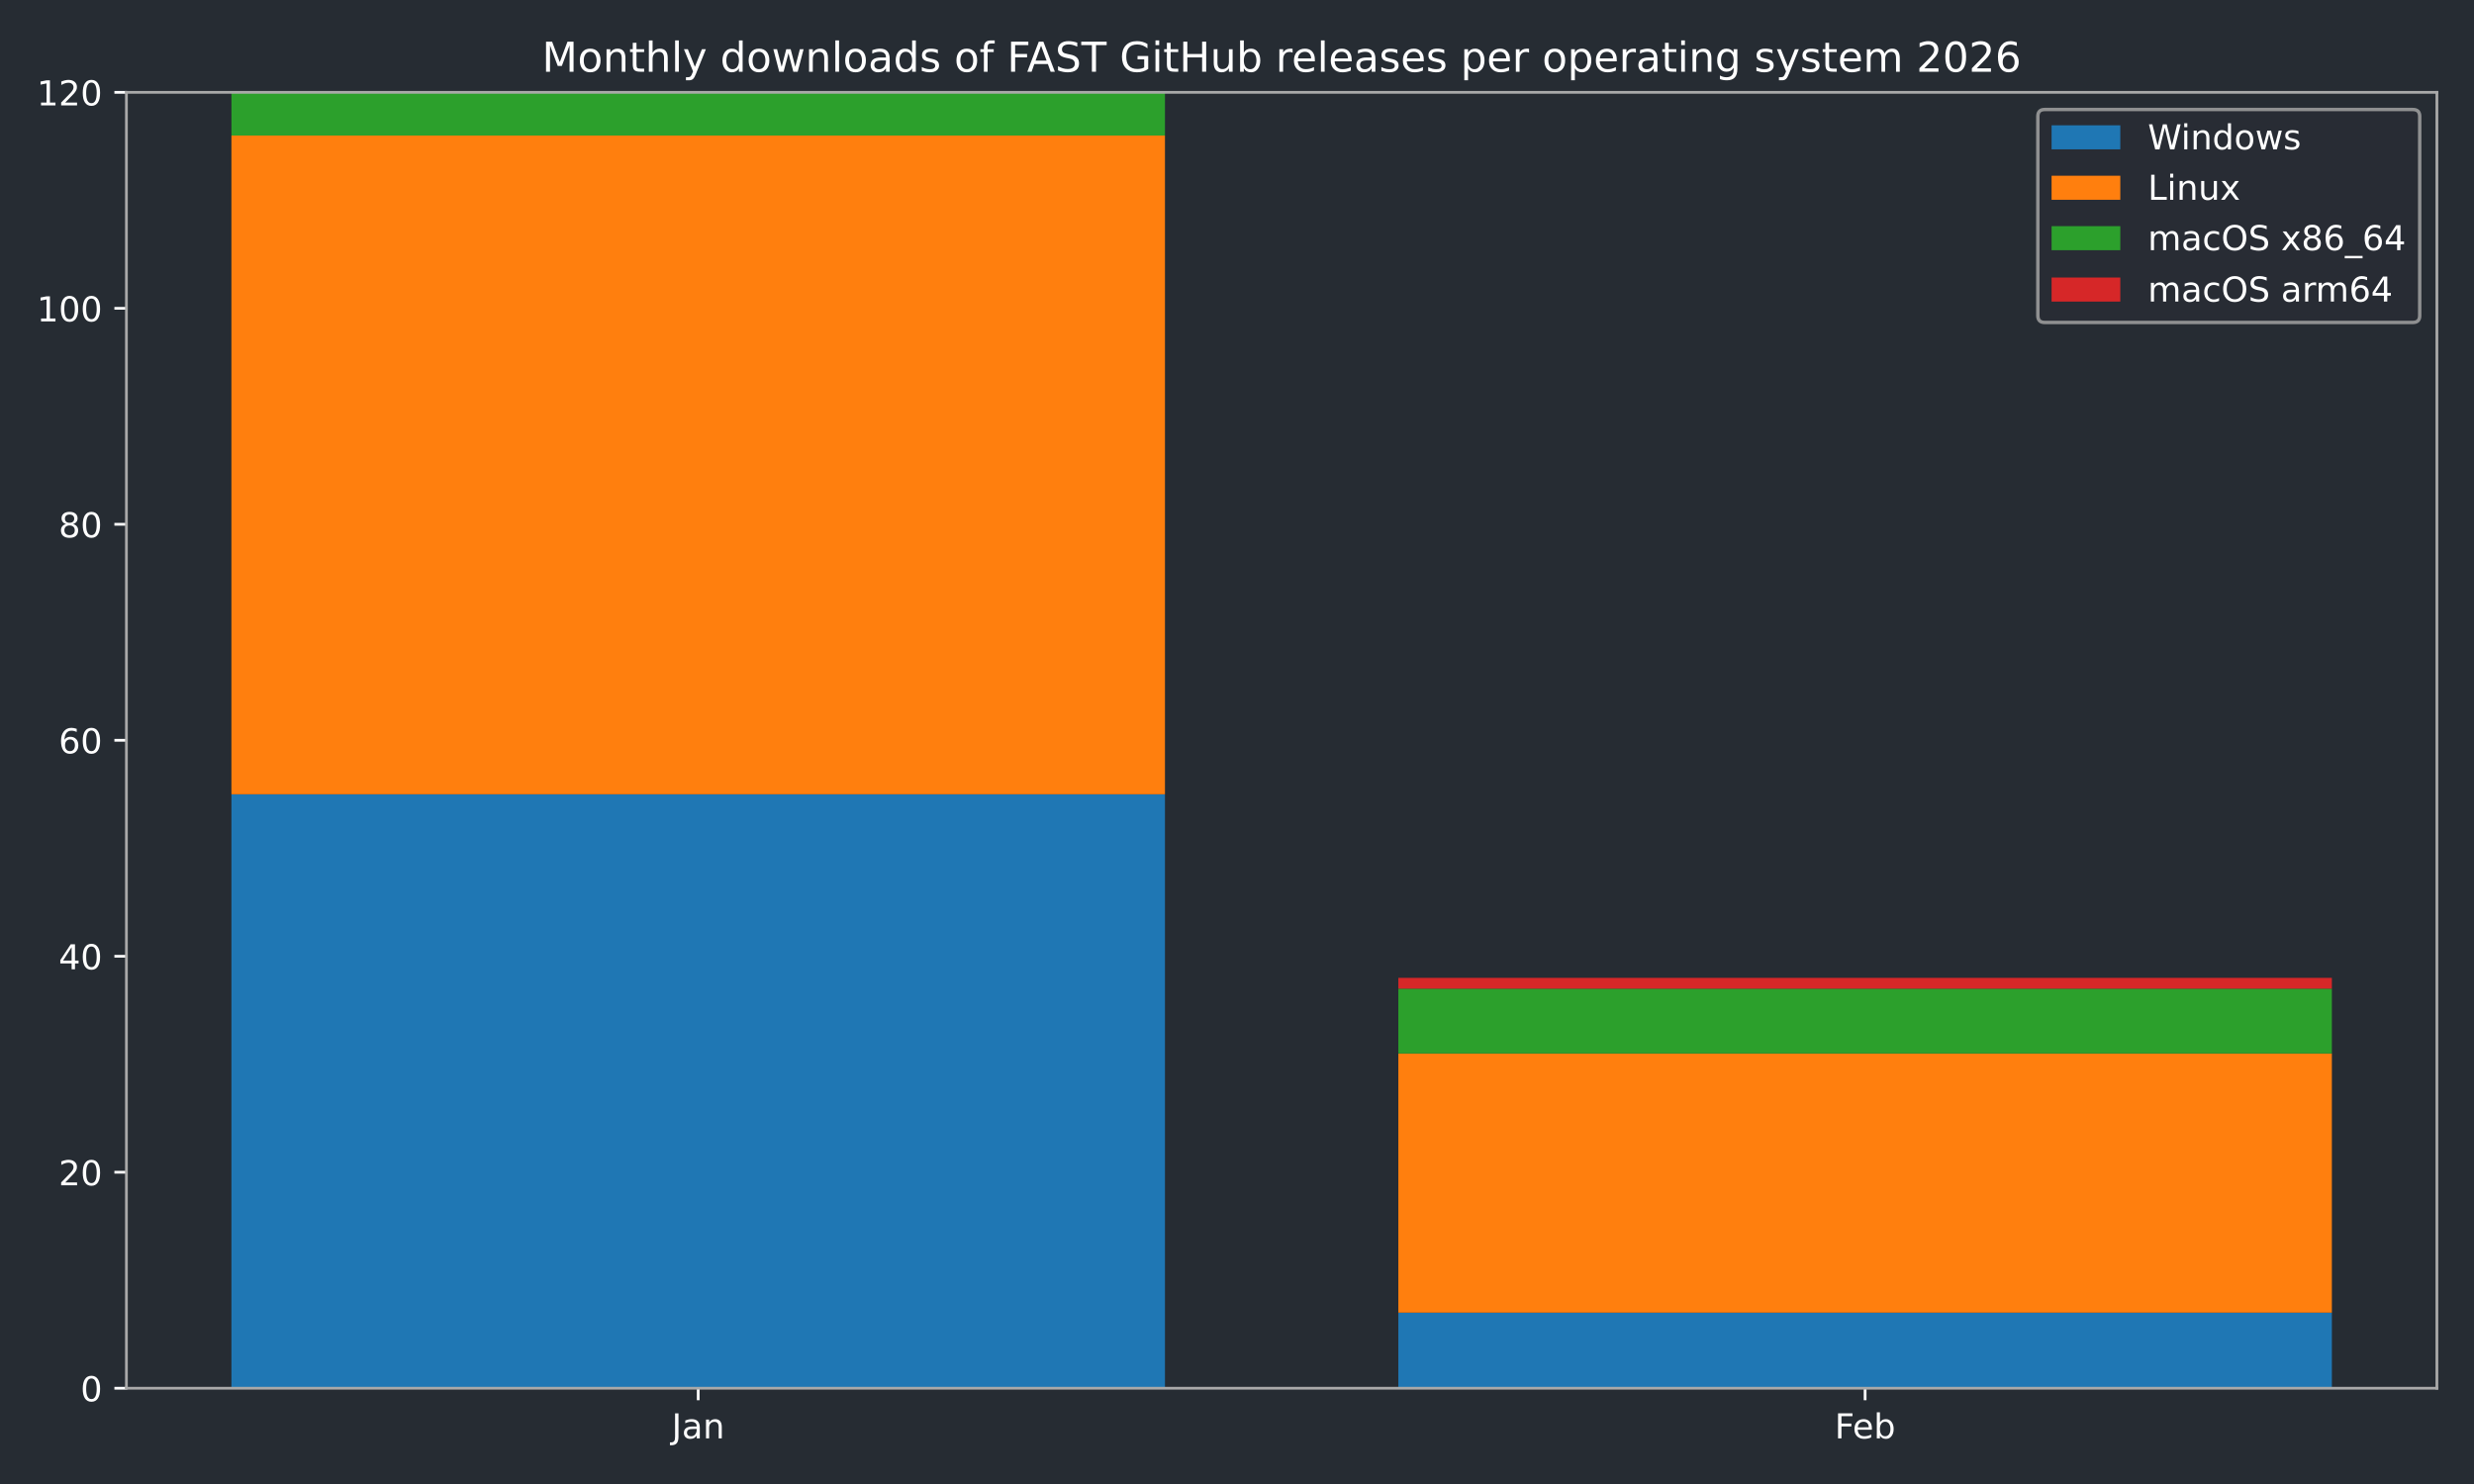
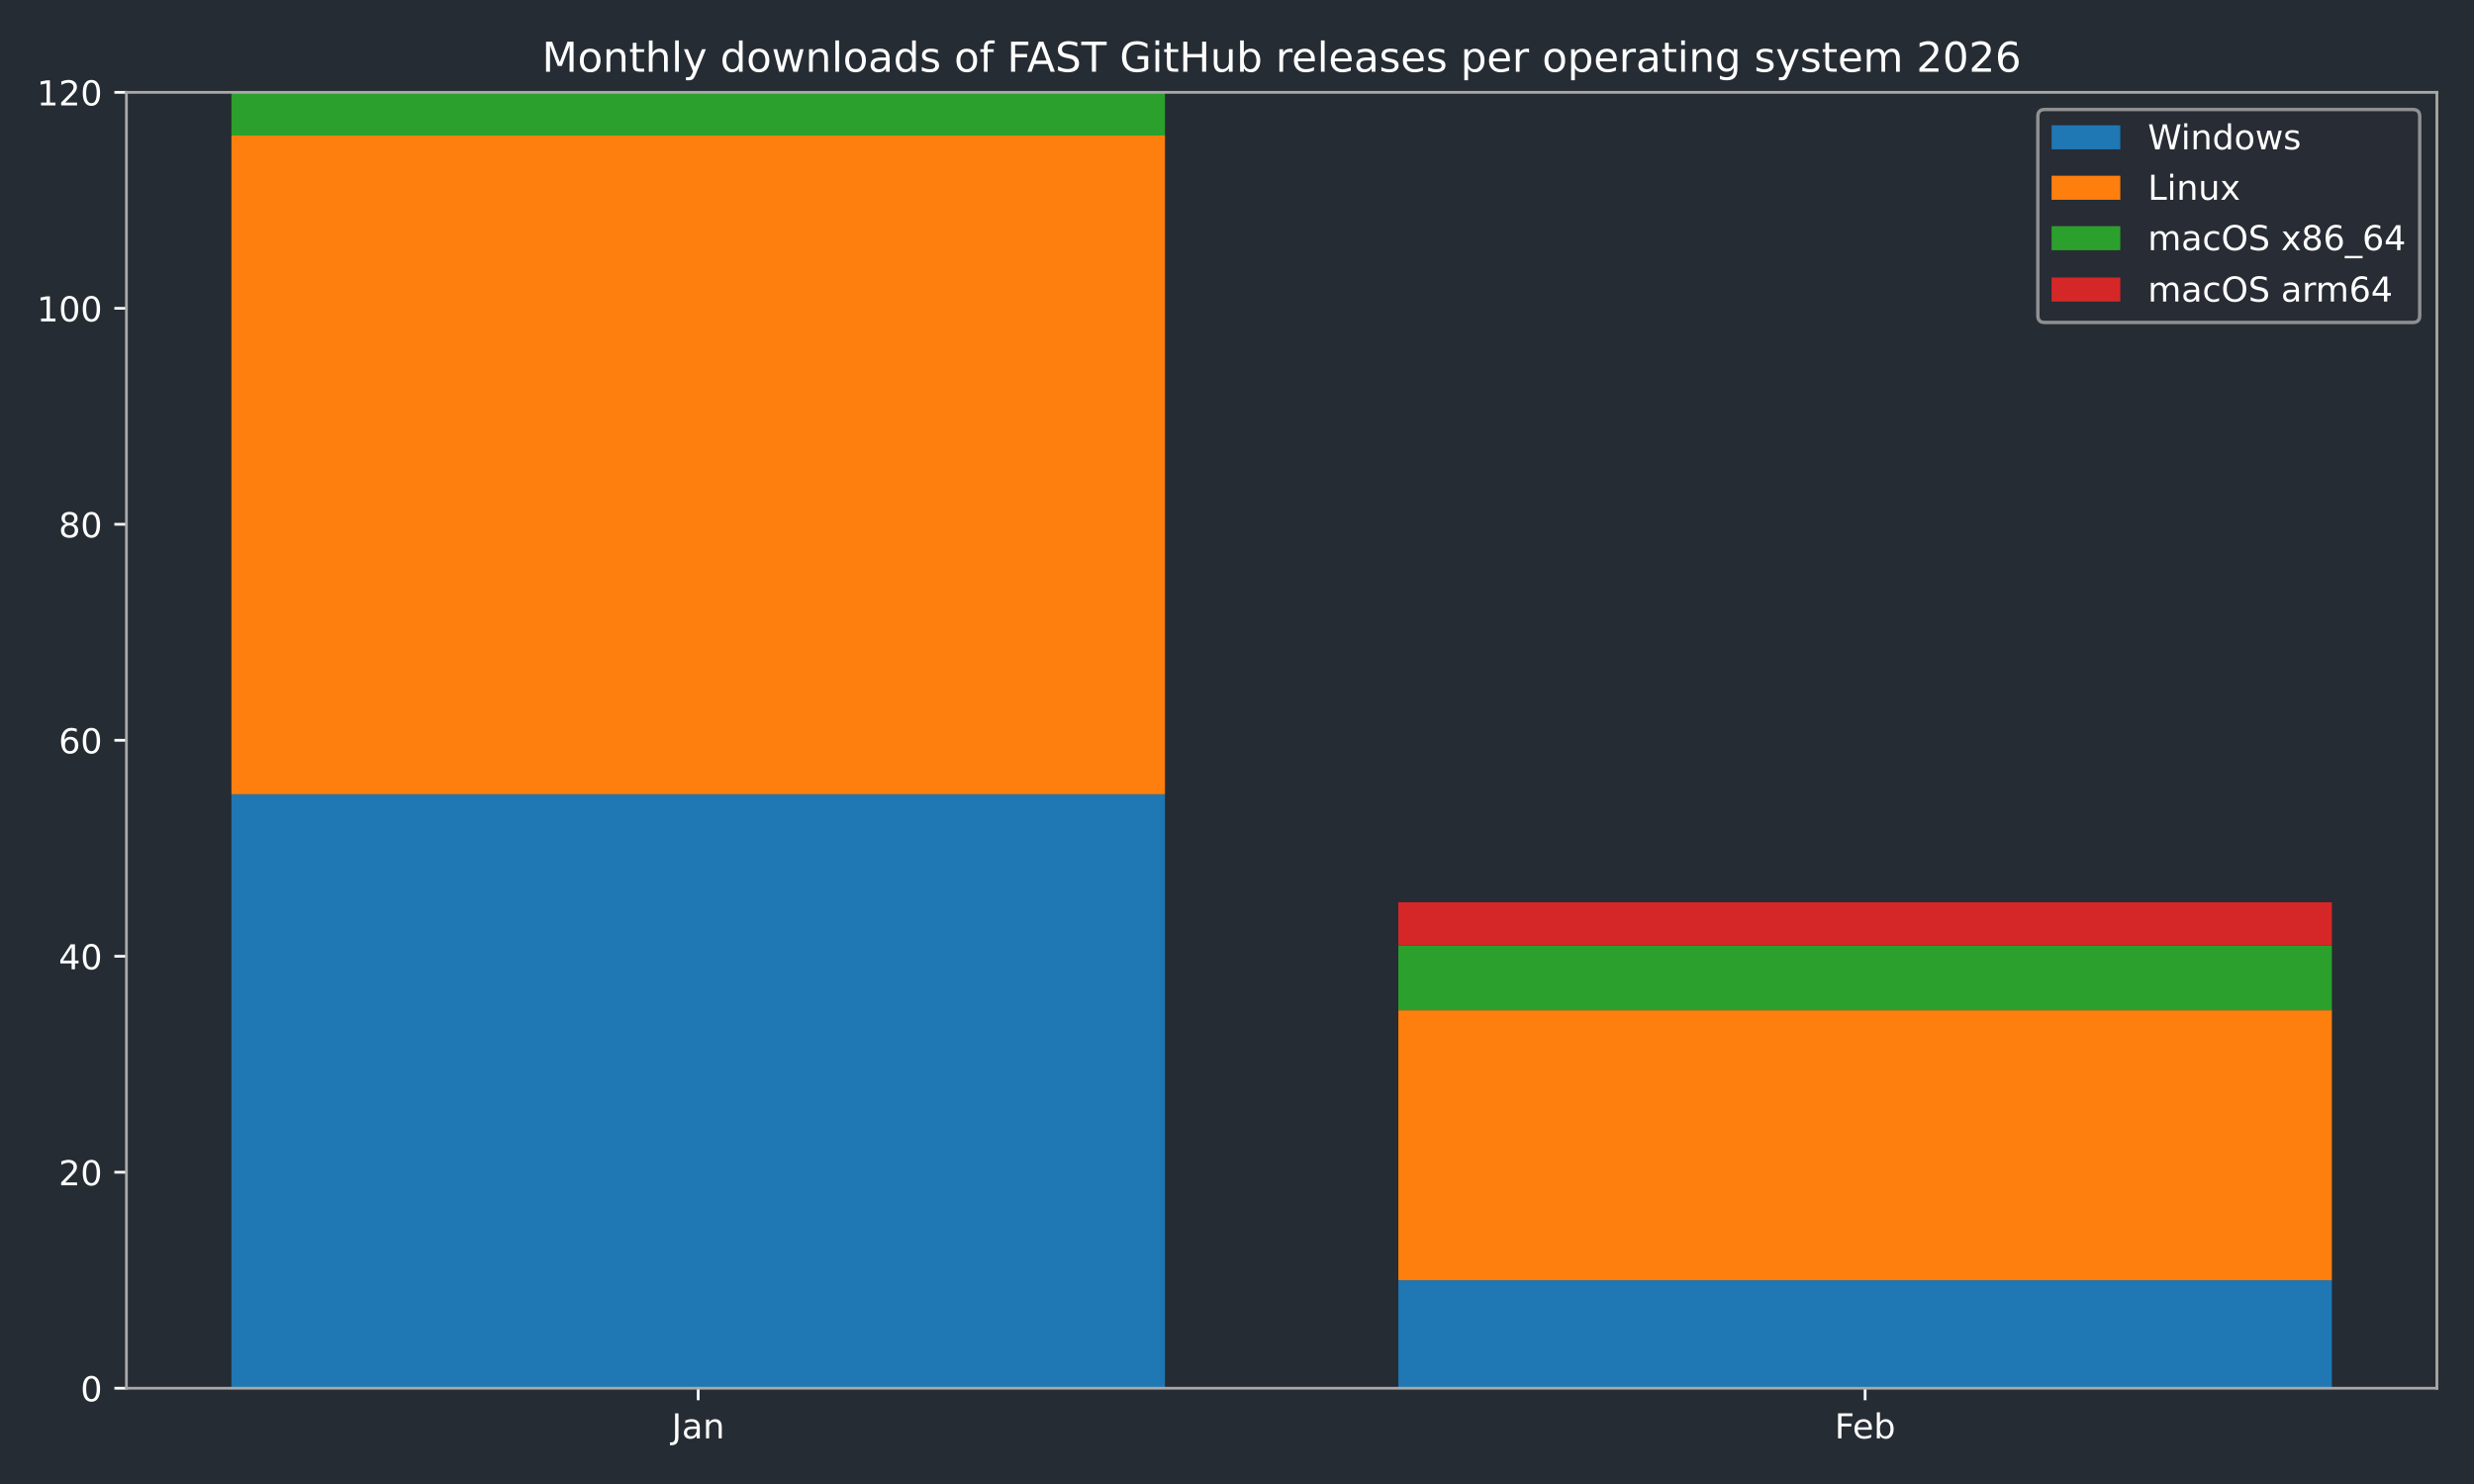
<svg xmlns="http://www.w3.org/2000/svg" xmlns:xlink="http://www.w3.org/1999/xlink" width="720pt" height="432pt" viewBox="0 0 720 432" version="1.1">
  <defs>
    <style type="text/css">*{stroke-linejoin: round; stroke-linecap: butt}</style>
  </defs>
  <g id="figure_1">
    <g id="patch_1">
      <path d="M 0 432  L 720 432  L 720 0  L 0 0  z " style="fill: #262c33" />
    </g>
    <g id="axes_1">
      <g id="patch_2">
        <path d="M 36.79 404.12  L 709.2 404.12  L 709.2 26.88  L 36.79 26.88  z " style="fill: #262c33" />
      </g>
      <g id="patch_3">
-         <path d="M 67.354 404.12  L 339.035 404.12  L 339.035 231.218  L 67.354 231.218  z " clip-path="url(#p226b3e24b1)" style="fill: #1f77b4" />
+         <path d="M 67.354 404.12  L 339.035 404.12  L 339.035 231.218  L 67.354 231.218  z " clip-path="url(#pf2e871a6d7)" style="fill: #1f77b4" />
      </g>
      <g id="patch_4">
-         <path d="M 406.955 404.12  L 678.636 404.12  L 678.636 382.114  L 406.955 382.114  z " clip-path="url(#p226b3e24b1)" style="fill: #1f77b4" />
+         <path d="M 406.955 404.12  L 678.636 404.12  L 678.636 372.683  L 406.955 372.683  z " clip-path="url(#pf2e871a6d7)" style="fill: #1f77b4" />
      </g>
      <g id="patch_5">
-         <path d="M 67.354 231.218  L 339.035 231.218  L 339.035 39.455  L 67.354 39.455  z " clip-path="url(#p226b3e24b1)" style="fill: #ff7f0e" />
+         <path d="M 67.354 231.218  L 339.035 231.218  L 339.035 39.455  L 67.354 39.455  z " clip-path="url(#pf2e871a6d7)" style="fill: #ff7f0e" />
      </g>
      <g id="patch_6">
-         <path d="M 406.955 382.114  L 678.636 382.114  L 678.636 306.666  L 406.955 306.666  z " clip-path="url(#p226b3e24b1)" style="fill: #ff7f0e" />
+         <path d="M 406.955 372.683  L 678.636 372.683  L 678.636 294.092  L 406.955 294.092  z " clip-path="url(#pf2e871a6d7)" style="fill: #ff7f0e" />
      </g>
      <g id="patch_7">
-         <path d="M 67.354 39.455  L 339.035 39.455  L 339.035 26.88  L 67.354 26.88  z " clip-path="url(#p226b3e24b1)" style="fill: #2ca02c" />
+         <path d="M 67.354 39.455  L 339.035 39.455  L 339.035 26.88  L 67.354 26.88  z " clip-path="url(#pf2e871a6d7)" style="fill: #2ca02c" />
      </g>
      <g id="patch_8">
-         <path d="M 406.955 306.666  L 678.636 306.666  L 678.636 287.804  L 406.955 287.804  z " clip-path="url(#p226b3e24b1)" style="fill: #2ca02c" />
+         <path d="M 406.955 294.092  L 678.636 294.092  L 678.636 275.23  L 406.955 275.23  z " clip-path="url(#pf2e871a6d7)" style="fill: #2ca02c" />
      </g>
      <g id="patch_9">
-         <path d="M 67.354 26.88  L 339.035 26.88  L 339.035 26.88  L 67.354 26.88  z " clip-path="url(#p226b3e24b1)" style="fill: #d62728" />
+         <path d="M 67.354 26.88  L 339.035 26.88  L 339.035 26.88  L 67.354 26.88  z " clip-path="url(#pf2e871a6d7)" style="fill: #d62728" />
      </g>
      <g id="patch_10">
-         <path d="M 406.955 287.804  L 678.636 287.804  L 678.636 284.661  L 406.955 284.661  z " clip-path="url(#p226b3e24b1)" style="fill: #d62728" />
+         <path d="M 406.955 275.23  L 678.636 275.23  L 678.636 262.655  L 406.955 262.655  z " clip-path="url(#pf2e871a6d7)" style="fill: #d62728" />
      </g>
      <g id="matplotlib.axis_1">
        <g id="xtick_1">
          <g id="line2d_1">
            <defs>
-               <path id="m7953b7c9db" d="M 0 0  L 0 3.5  " style="stroke: #ffffff; stroke-width: 0.8" />
-             </defs>
-             <g>
-               <use xlink:href="#m7953b7c9db" x="203.194" y="404.12" style="fill: #ffffff; stroke: #ffffff; stroke-width: 0.8" />
+               <path id="m1c7b2049bb" d="M 0 0  L 0 3.5  " style="stroke: #ffffff; stroke-width: 0.8" />
+             </defs>
+             <g>
+               <use xlink:href="#m1c7b2049bb" x="203.194" y="404.12" style="fill: #ffffff; stroke: #ffffff; stroke-width: 0.8" />
            </g>
          </g>
          <g id="text_1">
            <g style="fill: #ffffff" transform="translate(195.4867 418.7184) scale(0.1 -0.1)">
              <defs>
                <path id="DejaVuSans-4a" d="M 628 4666  L 1259 4666  L 1259 325  Q 1259 -519 939 -900  Q 619 -1281 -91 -1281  L -331 -1281  L -331 -750  L -134 -750  Q 284 -750 456 -515  Q 628 -281 628 325  L 628 4666  z " transform="scale(0.015625)" />
                <path id="DejaVuSans-61" d="M 2194 1759  Q 1497 1759 1228 1600  Q 959 1441 959 1056  Q 959 750 1161 570  Q 1363 391 1709 391  Q 2188 391 2477 730  Q 2766 1069 2766 1631  L 2766 1759  L 2194 1759  z M 3341 1997  L 3341 0  L 2766 0  L 2766 531  Q 2569 213 2275 61  Q 1981 -91 1556 -91  Q 1019 -91 701 211  Q 384 513 384 1019  Q 384 1609 779 1909  Q 1175 2209 1959 2209  L 2766 2209  L 2766 2266  Q 2766 2663 2505 2880  Q 2244 3097 1772 3097  Q 1472 3097 1187 3025  Q 903 2953 641 2809  L 641 3341  Q 956 3463 1253 3523  Q 1550 3584 1831 3584  Q 2591 3584 2966 3190  Q 3341 2797 3341 1997  z " transform="scale(0.015625)" />
                <path id="DejaVuSans-6e" d="M 3513 2113  L 3513 0  L 2938 0  L 2938 2094  Q 2938 2591 2744 2837  Q 2550 3084 2163 3084  Q 1697 3084 1428 2787  Q 1159 2491 1159 1978  L 1159 0  L 581 0  L 581 3500  L 1159 3500  L 1159 2956  Q 1366 3272 1645 3428  Q 1925 3584 2291 3584  Q 2894 3584 3203 3211  Q 3513 2838 3513 2113  z " transform="scale(0.015625)" />
              </defs>
              <use xlink:href="#DejaVuSans-4a" />
              <use xlink:href="#DejaVuSans-61" transform="translate(29.49219 0)" />
              <use xlink:href="#DejaVuSans-6e" transform="translate(90.77148 0)" />
            </g>
          </g>
        </g>
        <g id="xtick_2">
          <g id="line2d_2">
            <g>
-               <use xlink:href="#m7953b7c9db" x="542.796" y="404.12" style="fill: #ffffff; stroke: #ffffff; stroke-width: 0.8" />
+               <use xlink:href="#m1c7b2049bb" x="542.796" y="404.12" style="fill: #ffffff; stroke: #ffffff; stroke-width: 0.8" />
            </g>
          </g>
          <g id="text_2">
            <g style="fill: #ffffff" transform="translate(533.9439 418.7184) scale(0.1 -0.1)">
              <defs>
                <path id="DejaVuSans-46" d="M 628 4666  L 3309 4666  L 3309 4134  L 1259 4134  L 1259 2759  L 3109 2759  L 3109 2228  L 1259 2228  L 1259 0  L 628 0  L 628 4666  z " transform="scale(0.015625)" />
                <path id="DejaVuSans-65" d="M 3597 1894  L 3597 1613  L 953 1613  Q 991 1019 1311 708  Q 1631 397 2203 397  Q 2534 397 2845 478  Q 3156 559 3463 722  L 3463 178  Q 3153 47 2828 -22  Q 2503 -91 2169 -91  Q 1331 -91 842 396  Q 353 884 353 1716  Q 353 2575 817 3079  Q 1281 3584 2069 3584  Q 2775 3584 3186 3129  Q 3597 2675 3597 1894  z M 3022 2063  Q 3016 2534 2758 2815  Q 2500 3097 2075 3097  Q 1594 3097 1305 2825  Q 1016 2553 972 2059  L 3022 2063  z " transform="scale(0.015625)" />
                <path id="DejaVuSans-62" d="M 3116 1747  Q 3116 2381 2855 2742  Q 2594 3103 2138 3103  Q 1681 3103 1420 2742  Q 1159 2381 1159 1747  Q 1159 1113 1420 752  Q 1681 391 2138 391  Q 2594 391 2855 752  Q 3116 1113 3116 1747  z M 1159 2969  Q 1341 3281 1617 3432  Q 1894 3584 2278 3584  Q 2916 3584 3314 3078  Q 3713 2572 3713 1747  Q 3713 922 3314 415  Q 2916 -91 2278 -91  Q 1894 -91 1617 61  Q 1341 213 1159 525  L 1159 0  L 581 0  L 581 4863  L 1159 4863  L 1159 2969  z " transform="scale(0.015625)" />
              </defs>
              <use xlink:href="#DejaVuSans-46" />
              <use xlink:href="#DejaVuSans-65" transform="translate(52.01953 0)" />
              <use xlink:href="#DejaVuSans-62" transform="translate(113.543 0)" />
            </g>
          </g>
        </g>
      </g>
      <g id="matplotlib.axis_2">
        <g id="ytick_1">
          <g id="line2d_3">
            <defs>
-               <path id="me4ba94f8b6" d="M 0 0  L -3.5 0  " style="stroke: #ffffff; stroke-width: 0.8" />
-             </defs>
-             <g>
-               <use xlink:href="#me4ba94f8b6" x="36.79" y="404.12" style="fill: #ffffff; stroke: #ffffff; stroke-width: 0.8" />
+               <path id="m46de54afec" d="M 0 0  L -3.5 0  " style="stroke: #ffffff; stroke-width: 0.8" />
+             </defs>
+             <g>
+               <use xlink:href="#m46de54afec" x="36.79" y="404.12" style="fill: #ffffff; stroke: #ffffff; stroke-width: 0.8" />
            </g>
          </g>
          <g id="text_3">
            <g style="fill: #ffffff" transform="translate(23.4275 407.9192) scale(0.1 -0.1)">
              <defs>
                <path id="DejaVuSans-30" d="M 2034 4250  Q 1547 4250 1301 3770  Q 1056 3291 1056 2328  Q 1056 1369 1301 889  Q 1547 409 2034 409  Q 2525 409 2770 889  Q 3016 1369 3016 2328  Q 3016 3291 2770 3770  Q 2525 4250 2034 4250  z M 2034 4750  Q 2819 4750 3233 4129  Q 3647 3509 3647 2328  Q 3647 1150 3233 529  Q 2819 -91 2034 -91  Q 1250 -91 836 529  Q 422 1150 422 2328  Q 422 3509 836 4129  Q 1250 4750 2034 4750  z " transform="scale(0.015625)" />
              </defs>
              <use xlink:href="#DejaVuSans-30" />
            </g>
          </g>
        </g>
        <g id="ytick_2">
          <g id="line2d_4">
            <g>
-               <use xlink:href="#me4ba94f8b6" x="36.79" y="341.247" style="fill: #ffffff; stroke: #ffffff; stroke-width: 0.8" />
+               <use xlink:href="#m46de54afec" x="36.79" y="341.247" style="fill: #ffffff; stroke: #ffffff; stroke-width: 0.8" />
            </g>
          </g>
          <g id="text_4">
            <g style="fill: #ffffff" transform="translate(17.065 345.0459) scale(0.1 -0.1)">
              <defs>
                <path id="DejaVuSans-32" d="M 1228 531  L 3431 531  L 3431 0  L 469 0  L 469 531  Q 828 903 1448 1529  Q 2069 2156 2228 2338  Q 2531 2678 2651 2914  Q 2772 3150 2772 3378  Q 2772 3750 2511 3984  Q 2250 4219 1831 4219  Q 1534 4219 1204 4116  Q 875 4013 500 3803  L 500 4441  Q 881 4594 1212 4672  Q 1544 4750 1819 4750  Q 2544 4750 2975 4387  Q 3406 4025 3406 3419  Q 3406 3131 3298 2873  Q 3191 2616 2906 2266  Q 2828 2175 2409 1742  Q 1991 1309 1228 531  z " transform="scale(0.015625)" />
              </defs>
              <use xlink:href="#DejaVuSans-32" />
              <use xlink:href="#DejaVuSans-30" transform="translate(63.62305 0)" />
            </g>
          </g>
        </g>
        <g id="ytick_3">
          <g id="line2d_5">
            <g>
-               <use xlink:href="#me4ba94f8b6" x="36.79" y="278.373" style="fill: #ffffff; stroke: #ffffff; stroke-width: 0.8" />
+               <use xlink:href="#m46de54afec" x="36.79" y="278.373" style="fill: #ffffff; stroke: #ffffff; stroke-width: 0.8" />
            </g>
          </g>
          <g id="text_5">
            <g style="fill: #ffffff" transform="translate(17.065 282.1726) scale(0.1 -0.1)">
              <defs>
                <path id="DejaVuSans-34" d="M 2419 4116  L 825 1625  L 2419 1625  L 2419 4116  z M 2253 4666  L 3047 4666  L 3047 1625  L 3713 1625  L 3713 1100  L 3047 1100  L 3047 0  L 2419 0  L 2419 1100  L 313 1100  L 313 1709  L 2253 4666  z " transform="scale(0.015625)" />
              </defs>
              <use xlink:href="#DejaVuSans-34" />
              <use xlink:href="#DejaVuSans-30" transform="translate(63.62305 0)" />
            </g>
          </g>
        </g>
        <g id="ytick_4">
          <g id="line2d_6">
            <g>
-               <use xlink:href="#me4ba94f8b6" x="36.79" y="215.5" style="fill: #ffffff; stroke: #ffffff; stroke-width: 0.8" />
+               <use xlink:href="#m46de54afec" x="36.79" y="215.5" style="fill: #ffffff; stroke: #ffffff; stroke-width: 0.8" />
            </g>
          </g>
          <g id="text_6">
            <g style="fill: #ffffff" transform="translate(17.065 219.2992) scale(0.1 -0.1)">
              <defs>
                <path id="DejaVuSans-36" d="M 2113 2584  Q 1688 2584 1439 2293  Q 1191 2003 1191 1497  Q 1191 994 1439 701  Q 1688 409 2113 409  Q 2538 409 2786 701  Q 3034 994 3034 1497  Q 3034 2003 2786 2293  Q 2538 2584 2113 2584  z M 3366 4563  L 3366 3988  Q 3128 4100 2886 4159  Q 2644 4219 2406 4219  Q 1781 4219 1451 3797  Q 1122 3375 1075 2522  Q 1259 2794 1537 2939  Q 1816 3084 2150 3084  Q 2853 3084 3261 2657  Q 3669 2231 3669 1497  Q 3669 778 3244 343  Q 2819 -91 2113 -91  Q 1303 -91 875 529  Q 447 1150 447 2328  Q 447 3434 972 4092  Q 1497 4750 2381 4750  Q 2619 4750 2861 4703  Q 3103 4656 3366 4563  z " transform="scale(0.015625)" />
              </defs>
              <use xlink:href="#DejaVuSans-36" />
              <use xlink:href="#DejaVuSans-30" transform="translate(63.62305 0)" />
            </g>
          </g>
        </g>
        <g id="ytick_5">
          <g id="line2d_7">
            <g>
-               <use xlink:href="#me4ba94f8b6" x="36.79" y="152.627" style="fill: #ffffff; stroke: #ffffff; stroke-width: 0.8" />
+               <use xlink:href="#m46de54afec" x="36.79" y="152.627" style="fill: #ffffff; stroke: #ffffff; stroke-width: 0.8" />
            </g>
          </g>
          <g id="text_7">
            <g style="fill: #ffffff" transform="translate(17.065 156.4259) scale(0.1 -0.1)">
              <defs>
                <path id="DejaVuSans-38" d="M 2034 2216  Q 1584 2216 1326 1975  Q 1069 1734 1069 1313  Q 1069 891 1326 650  Q 1584 409 2034 409  Q 2484 409 2743 651  Q 3003 894 3003 1313  Q 3003 1734 2745 1975  Q 2488 2216 2034 2216  z M 1403 2484  Q 997 2584 770 2862  Q 544 3141 544 3541  Q 544 4100 942 4425  Q 1341 4750 2034 4750  Q 2731 4750 3128 4425  Q 3525 4100 3525 3541  Q 3525 3141 3298 2862  Q 3072 2584 2669 2484  Q 3125 2378 3379 2068  Q 3634 1759 3634 1313  Q 3634 634 3220 271  Q 2806 -91 2034 -91  Q 1263 -91 848 271  Q 434 634 434 1313  Q 434 1759 690 2068  Q 947 2378 1403 2484  z M 1172 3481  Q 1172 3119 1398 2916  Q 1625 2713 2034 2713  Q 2441 2713 2670 2916  Q 2900 3119 2900 3481  Q 2900 3844 2670 4047  Q 2441 4250 2034 4250  Q 1625 4250 1398 4047  Q 1172 3844 1172 3481  z " transform="scale(0.015625)" />
              </defs>
              <use xlink:href="#DejaVuSans-38" />
              <use xlink:href="#DejaVuSans-30" transform="translate(63.62305 0)" />
            </g>
          </g>
        </g>
        <g id="ytick_6">
          <g id="line2d_8">
            <g>
-               <use xlink:href="#me4ba94f8b6" x="36.79" y="89.753" style="fill: #ffffff; stroke: #ffffff; stroke-width: 0.8" />
+               <use xlink:href="#m46de54afec" x="36.79" y="89.753" style="fill: #ffffff; stroke: #ffffff; stroke-width: 0.8" />
            </g>
          </g>
          <g id="text_8">
            <g style="fill: #ffffff" transform="translate(10.7025 93.55255) scale(0.1 -0.1)">
              <defs>
                <path id="DejaVuSans-31" d="M 794 531  L 1825 531  L 1825 4091  L 703 3866  L 703 4441  L 1819 4666  L 2450 4666  L 2450 531  L 3481 531  L 3481 0  L 794 0  L 794 531  z " transform="scale(0.015625)" />
              </defs>
              <use xlink:href="#DejaVuSans-31" />
              <use xlink:href="#DejaVuSans-30" transform="translate(63.62305 0)" />
              <use xlink:href="#DejaVuSans-30" transform="translate(127.2461 0)" />
            </g>
          </g>
        </g>
        <g id="ytick_7">
          <g id="line2d_9">
            <g>
-               <use xlink:href="#me4ba94f8b6" x="36.79" y="26.88" style="fill: #ffffff; stroke: #ffffff; stroke-width: 0.8" />
+               <use xlink:href="#m46de54afec" x="36.79" y="26.88" style="fill: #ffffff; stroke: #ffffff; stroke-width: 0.8" />
            </g>
          </g>
          <g id="text_9">
            <g style="fill: #ffffff" transform="translate(10.7025 30.67922) scale(0.1 -0.1)">
              <use xlink:href="#DejaVuSans-31" />
              <use xlink:href="#DejaVuSans-32" transform="translate(63.62305 0)" />
              <use xlink:href="#DejaVuSans-30" transform="translate(127.2461 0)" />
            </g>
          </g>
        </g>
      </g>
      <g id="patch_11">
        <path d="M 36.79 404.12  L 36.79 26.88  " style="fill: none; stroke: #a9a9a9; stroke-width: 0.8; stroke-linejoin: miter; stroke-linecap: square" />
      </g>
      <g id="patch_12">
        <path d="M 709.2 404.12  L 709.2 26.88  " style="fill: none; stroke: #a9a9a9; stroke-width: 0.8; stroke-linejoin: miter; stroke-linecap: square" />
      </g>
      <g id="patch_13">
        <path d="M 36.79 404.12  L 709.2 404.12  " style="fill: none; stroke: #a9a9a9; stroke-width: 0.8; stroke-linejoin: miter; stroke-linecap: square" />
      </g>
      <g id="patch_14">
        <path d="M 36.79 26.88  L 709.2 26.88  " style="fill: none; stroke: #a9a9a9; stroke-width: 0.8; stroke-linejoin: miter; stroke-linecap: square" />
      </g>
      <g id="text_10">
        <g style="fill: #ffffff" transform="translate(157.7366 20.88) scale(0.12 -0.12)">
          <defs>
            <path id="DejaVuSans-4d" d="M 628 4666  L 1569 4666  L 2759 1491  L 3956 4666  L 4897 4666  L 4897 0  L 4281 0  L 4281 4097  L 3078 897  L 2444 897  L 1241 4097  L 1241 0  L 628 0  L 628 4666  z " transform="scale(0.015625)" />
            <path id="DejaVuSans-6f" d="M 1959 3097  Q 1497 3097 1228 2736  Q 959 2375 959 1747  Q 959 1119 1226 758  Q 1494 397 1959 397  Q 2419 397 2687 759  Q 2956 1122 2956 1747  Q 2956 2369 2687 2733  Q 2419 3097 1959 3097  z M 1959 3584  Q 2709 3584 3137 3096  Q 3566 2609 3566 1747  Q 3566 888 3137 398  Q 2709 -91 1959 -91  Q 1206 -91 779 398  Q 353 888 353 1747  Q 353 2609 779 3096  Q 1206 3584 1959 3584  z " transform="scale(0.015625)" />
            <path id="DejaVuSans-74" d="M 1172 4494  L 1172 3500  L 2356 3500  L 2356 3053  L 1172 3053  L 1172 1153  Q 1172 725 1289 603  Q 1406 481 1766 481  L 2356 481  L 2356 0  L 1766 0  Q 1100 0 847 248  Q 594 497 594 1153  L 594 3053  L 172 3053  L 172 3500  L 594 3500  L 594 4494  L 1172 4494  z " transform="scale(0.015625)" />
            <path id="DejaVuSans-68" d="M 3513 2113  L 3513 0  L 2938 0  L 2938 2094  Q 2938 2591 2744 2837  Q 2550 3084 2163 3084  Q 1697 3084 1428 2787  Q 1159 2491 1159 1978  L 1159 0  L 581 0  L 581 4863  L 1159 4863  L 1159 2956  Q 1366 3272 1645 3428  Q 1925 3584 2291 3584  Q 2894 3584 3203 3211  Q 3513 2838 3513 2113  z " transform="scale(0.015625)" />
            <path id="DejaVuSans-6c" d="M 603 4863  L 1178 4863  L 1178 0  L 603 0  L 603 4863  z " transform="scale(0.015625)" />
            <path id="DejaVuSans-79" d="M 2059 -325  Q 1816 -950 1584 -1140  Q 1353 -1331 966 -1331  L 506 -1331  L 506 -850  L 844 -850  Q 1081 -850 1212 -737  Q 1344 -625 1503 -206  L 1606 56  L 191 3500  L 800 3500  L 1894 763  L 2988 3500  L 3597 3500  L 2059 -325  z " transform="scale(0.015625)" />
            <path id="DejaVuSans-20" transform="scale(0.015625)" />
            <path id="DejaVuSans-64" d="M 2906 2969  L 2906 4863  L 3481 4863  L 3481 0  L 2906 0  L 2906 525  Q 2725 213 2448 61  Q 2172 -91 1784 -91  Q 1150 -91 751 415  Q 353 922 353 1747  Q 353 2572 751 3078  Q 1150 3584 1784 3584  Q 2172 3584 2448 3432  Q 2725 3281 2906 2969  z M 947 1747  Q 947 1113 1208 752  Q 1469 391 1925 391  Q 2381 391 2643 752  Q 2906 1113 2906 1747  Q 2906 2381 2643 2742  Q 2381 3103 1925 3103  Q 1469 3103 1208 2742  Q 947 2381 947 1747  z " transform="scale(0.015625)" />
            <path id="DejaVuSans-77" d="M 269 3500  L 844 3500  L 1563 769  L 2278 3500  L 2956 3500  L 3675 769  L 4391 3500  L 4966 3500  L 4050 0  L 3372 0  L 2619 2869  L 1863 0  L 1184 0  L 269 3500  z " transform="scale(0.015625)" />
            <path id="DejaVuSans-73" d="M 2834 3397  L 2834 2853  Q 2591 2978 2328 3040  Q 2066 3103 1784 3103  Q 1356 3103 1142 2972  Q 928 2841 928 2578  Q 928 2378 1081 2264  Q 1234 2150 1697 2047  L 1894 2003  Q 2506 1872 2764 1633  Q 3022 1394 3022 966  Q 3022 478 2636 193  Q 2250 -91 1575 -91  Q 1294 -91 989 -36  Q 684 19 347 128  L 347 722  Q 666 556 975 473  Q 1284 391 1588 391  Q 1994 391 2212 530  Q 2431 669 2431 922  Q 2431 1156 2273 1281  Q 2116 1406 1581 1522  L 1381 1569  Q 847 1681 609 1914  Q 372 2147 372 2553  Q 372 3047 722 3315  Q 1072 3584 1716 3584  Q 2034 3584 2315 3537  Q 2597 3491 2834 3397  z " transform="scale(0.015625)" />
            <path id="DejaVuSans-66" d="M 2375 4863  L 2375 4384  L 1825 4384  Q 1516 4384 1395 4259  Q 1275 4134 1275 3809  L 1275 3500  L 2222 3500  L 2222 3053  L 1275 3053  L 1275 0  L 697 0  L 697 3053  L 147 3053  L 147 3500  L 697 3500  L 697 3744  Q 697 4328 969 4595  Q 1241 4863 1831 4863  L 2375 4863  z " transform="scale(0.015625)" />
            <path id="DejaVuSans-41" d="M 2188 4044  L 1331 1722  L 3047 1722  L 2188 4044  z M 1831 4666  L 2547 4666  L 4325 0  L 3669 0  L 3244 1197  L 1141 1197  L 716 0  L 50 0  L 1831 4666  z " transform="scale(0.015625)" />
            <path id="DejaVuSans-53" d="M 3425 4513  L 3425 3897  Q 3066 4069 2747 4153  Q 2428 4238 2131 4238  Q 1616 4238 1336 4038  Q 1056 3838 1056 3469  Q 1056 3159 1242 3001  Q 1428 2844 1947 2747  L 2328 2669  Q 3034 2534 3370 2195  Q 3706 1856 3706 1288  Q 3706 609 3251 259  Q 2797 -91 1919 -91  Q 1588 -91 1214 -16  Q 841 59 441 206  L 441 856  Q 825 641 1194 531  Q 1563 422 1919 422  Q 2459 422 2753 634  Q 3047 847 3047 1241  Q 3047 1584 2836 1778  Q 2625 1972 2144 2069  L 1759 2144  Q 1053 2284 737 2584  Q 422 2884 422 3419  Q 422 4038 858 4394  Q 1294 4750 2059 4750  Q 2388 4750 2728 4690  Q 3069 4631 3425 4513  z " transform="scale(0.015625)" />
            <path id="DejaVuSans-54" d="M -19 4666  L 3928 4666  L 3928 4134  L 2272 4134  L 2272 0  L 1638 0  L 1638 4134  L -19 4134  L -19 4666  z " transform="scale(0.015625)" />
            <path id="DejaVuSans-47" d="M 3809 666  L 3809 1919  L 2778 1919  L 2778 2438  L 4434 2438  L 4434 434  Q 4069 175 3628 42  Q 3188 -91 2688 -91  Q 1594 -91 976 548  Q 359 1188 359 2328  Q 359 3472 976 4111  Q 1594 4750 2688 4750  Q 3144 4750 3555 4637  Q 3966 4525 4313 4306  L 4313 3634  Q 3963 3931 3569 4081  Q 3175 4231 2741 4231  Q 1884 4231 1454 3753  Q 1025 3275 1025 2328  Q 1025 1384 1454 906  Q 1884 428 2741 428  Q 3075 428 3337 486  Q 3600 544 3809 666  z " transform="scale(0.015625)" />
            <path id="DejaVuSans-69" d="M 603 3500  L 1178 3500  L 1178 0  L 603 0  L 603 3500  z M 603 4863  L 1178 4863  L 1178 4134  L 603 4134  L 603 4863  z " transform="scale(0.015625)" />
            <path id="DejaVuSans-48" d="M 628 4666  L 1259 4666  L 1259 2753  L 3553 2753  L 3553 4666  L 4184 4666  L 4184 0  L 3553 0  L 3553 2222  L 1259 2222  L 1259 0  L 628 0  L 628 4666  z " transform="scale(0.015625)" />
            <path id="DejaVuSans-75" d="M 544 1381  L 544 3500  L 1119 3500  L 1119 1403  Q 1119 906 1312 657  Q 1506 409 1894 409  Q 2359 409 2629 706  Q 2900 1003 2900 1516  L 2900 3500  L 3475 3500  L 3475 0  L 2900 0  L 2900 538  Q 2691 219 2414 64  Q 2138 -91 1772 -91  Q 1169 -91 856 284  Q 544 659 544 1381  z M 1991 3584  L 1991 3584  z " transform="scale(0.015625)" />
            <path id="DejaVuSans-72" d="M 2631 2963  Q 2534 3019 2420 3045  Q 2306 3072 2169 3072  Q 1681 3072 1420 2755  Q 1159 2438 1159 1844  L 1159 0  L 581 0  L 581 3500  L 1159 3500  L 1159 2956  Q 1341 3275 1631 3429  Q 1922 3584 2338 3584  Q 2397 3584 2469 3576  Q 2541 3569 2628 3553  L 2631 2963  z " transform="scale(0.015625)" />
            <path id="DejaVuSans-70" d="M 1159 525  L 1159 -1331  L 581 -1331  L 581 3500  L 1159 3500  L 1159 2969  Q 1341 3281 1617 3432  Q 1894 3584 2278 3584  Q 2916 3584 3314 3078  Q 3713 2572 3713 1747  Q 3713 922 3314 415  Q 2916 -91 2278 -91  Q 1894 -91 1617 61  Q 1341 213 1159 525  z M 3116 1747  Q 3116 2381 2855 2742  Q 2594 3103 2138 3103  Q 1681 3103 1420 2742  Q 1159 2381 1159 1747  Q 1159 1113 1420 752  Q 1681 391 2138 391  Q 2594 391 2855 752  Q 3116 1113 3116 1747  z " transform="scale(0.015625)" />
            <path id="DejaVuSans-67" d="M 2906 1791  Q 2906 2416 2648 2759  Q 2391 3103 1925 3103  Q 1463 3103 1205 2759  Q 947 2416 947 1791  Q 947 1169 1205 825  Q 1463 481 1925 481  Q 2391 481 2648 825  Q 2906 1169 2906 1791  z M 3481 434  Q 3481 -459 3084 -895  Q 2688 -1331 1869 -1331  Q 1566 -1331 1297 -1286  Q 1028 -1241 775 -1147  L 775 -588  Q 1028 -725 1275 -790  Q 1522 -856 1778 -856  Q 2344 -856 2625 -561  Q 2906 -266 2906 331  L 2906 616  Q 2728 306 2450 153  Q 2172 0 1784 0  Q 1141 0 747 490  Q 353 981 353 1791  Q 353 2603 747 3093  Q 1141 3584 1784 3584  Q 2172 3584 2450 3431  Q 2728 3278 2906 2969  L 2906 3500  L 3481 3500  L 3481 434  z " transform="scale(0.015625)" />
            <path id="DejaVuSans-6d" d="M 3328 2828  Q 3544 3216 3844 3400  Q 4144 3584 4550 3584  Q 5097 3584 5394 3201  Q 5691 2819 5691 2113  L 5691 0  L 5113 0  L 5113 2094  Q 5113 2597 4934 2840  Q 4756 3084 4391 3084  Q 3944 3084 3684 2787  Q 3425 2491 3425 1978  L 3425 0  L 2847 0  L 2847 2094  Q 2847 2600 2669 2842  Q 2491 3084 2119 3084  Q 1678 3084 1418 2786  Q 1159 2488 1159 1978  L 1159 0  L 581 0  L 581 3500  L 1159 3500  L 1159 2956  Q 1356 3278 1631 3431  Q 1906 3584 2284 3584  Q 2666 3584 2933 3390  Q 3200 3197 3328 2828  z " transform="scale(0.015625)" />
          </defs>
          <use xlink:href="#DejaVuSans-4d" />
          <use xlink:href="#DejaVuSans-6f" transform="translate(86.2793 0)" />
          <use xlink:href="#DejaVuSans-6e" transform="translate(147.4609 0)" />
          <use xlink:href="#DejaVuSans-74" transform="translate(210.8398 0)" />
          <use xlink:href="#DejaVuSans-68" transform="translate(250.0488 0)" />
          <use xlink:href="#DejaVuSans-6c" transform="translate(313.4277 0)" />
          <use xlink:href="#DejaVuSans-79" transform="translate(341.2109 0)" />
          <use xlink:href="#DejaVuSans-20" transform="translate(400.3906 0)" />
          <use xlink:href="#DejaVuSans-64" transform="translate(432.1777 0)" />
          <use xlink:href="#DejaVuSans-6f" transform="translate(495.6543 0)" />
          <use xlink:href="#DejaVuSans-77" transform="translate(556.8359 0)" />
          <use xlink:href="#DejaVuSans-6e" transform="translate(638.623 0)" />
          <use xlink:href="#DejaVuSans-6c" transform="translate(702.002 0)" />
          <use xlink:href="#DejaVuSans-6f" transform="translate(729.7852 0)" />
          <use xlink:href="#DejaVuSans-61" transform="translate(790.9668 0)" />
          <use xlink:href="#DejaVuSans-64" transform="translate(852.2461 0)" />
          <use xlink:href="#DejaVuSans-73" transform="translate(915.7227 0)" />
          <use xlink:href="#DejaVuSans-20" transform="translate(967.8223 0)" />
          <use xlink:href="#DejaVuSans-6f" transform="translate(999.6094 0)" />
          <use xlink:href="#DejaVuSans-66" transform="translate(1060.791 0)" />
          <use xlink:href="#DejaVuSans-20" transform="translate(1095.996 0)" />
          <use xlink:href="#DejaVuSans-46" transform="translate(1127.783 0)" />
          <use xlink:href="#DejaVuSans-41" transform="translate(1176.178 0)" />
          <use xlink:href="#DejaVuSans-53" transform="translate(1244.586 0)" />
          <use xlink:href="#DejaVuSans-54" transform="translate(1308.062 0)" />
          <use xlink:href="#DejaVuSans-20" transform="translate(1369.146 0)" />
          <use xlink:href="#DejaVuSans-47" transform="translate(1400.934 0)" />
          <use xlink:href="#DejaVuSans-69" transform="translate(1478.424 0)" />
          <use xlink:href="#DejaVuSans-74" transform="translate(1506.207 0)" />
          <use xlink:href="#DejaVuSans-48" transform="translate(1545.416 0)" />
          <use xlink:href="#DejaVuSans-75" transform="translate(1620.611 0)" />
          <use xlink:href="#DejaVuSans-62" transform="translate(1683.99 0)" />
          <use xlink:href="#DejaVuSans-20" transform="translate(1747.467 0)" />
          <use xlink:href="#DejaVuSans-72" transform="translate(1779.254 0)" />
          <use xlink:href="#DejaVuSans-65" transform="translate(1818.117 0)" />
          <use xlink:href="#DejaVuSans-6c" transform="translate(1879.641 0)" />
          <use xlink:href="#DejaVuSans-65" transform="translate(1907.424 0)" />
          <use xlink:href="#DejaVuSans-61" transform="translate(1968.947 0)" />
          <use xlink:href="#DejaVuSans-73" transform="translate(2030.227 0)" />
          <use xlink:href="#DejaVuSans-65" transform="translate(2082.326 0)" />
          <use xlink:href="#DejaVuSans-73" transform="translate(2143.85 0)" />
          <use xlink:href="#DejaVuSans-20" transform="translate(2195.949 0)" />
          <use xlink:href="#DejaVuSans-70" transform="translate(2227.736 0)" />
          <use xlink:href="#DejaVuSans-65" transform="translate(2291.213 0)" />
          <use xlink:href="#DejaVuSans-72" transform="translate(2352.736 0)" />
          <use xlink:href="#DejaVuSans-20" transform="translate(2393.85 0)" />
          <use xlink:href="#DejaVuSans-6f" transform="translate(2425.637 0)" />
          <use xlink:href="#DejaVuSans-70" transform="translate(2486.818 0)" />
          <use xlink:href="#DejaVuSans-65" transform="translate(2550.295 0)" />
          <use xlink:href="#DejaVuSans-72" transform="translate(2611.818 0)" />
          <use xlink:href="#DejaVuSans-61" transform="translate(2652.932 0)" />
          <use xlink:href="#DejaVuSans-74" transform="translate(2714.211 0)" />
          <use xlink:href="#DejaVuSans-69" transform="translate(2753.42 0)" />
          <use xlink:href="#DejaVuSans-6e" transform="translate(2781.203 0)" />
          <use xlink:href="#DejaVuSans-67" transform="translate(2844.582 0)" />
          <use xlink:href="#DejaVuSans-20" transform="translate(2908.059 0)" />
          <use xlink:href="#DejaVuSans-73" transform="translate(2939.846 0)" />
          <use xlink:href="#DejaVuSans-79" transform="translate(2991.945 0)" />
          <use xlink:href="#DejaVuSans-73" transform="translate(3051.125 0)" />
          <use xlink:href="#DejaVuSans-74" transform="translate(3103.225 0)" />
          <use xlink:href="#DejaVuSans-65" transform="translate(3142.434 0)" />
          <use xlink:href="#DejaVuSans-6d" transform="translate(3203.957 0)" />
          <use xlink:href="#DejaVuSans-20" transform="translate(3301.369 0)" />
          <use xlink:href="#DejaVuSans-32" transform="translate(3333.156 0)" />
          <use xlink:href="#DejaVuSans-30" transform="translate(3396.779 0)" />
          <use xlink:href="#DejaVuSans-32" transform="translate(3460.402 0)" />
          <use xlink:href="#DejaVuSans-36" transform="translate(3524.025 0)" />
        </g>
      </g>
      <g id="legend_1">
        <g id="patch_15">
          <path d="M 595.066 93.871  L 702.2 93.871  Q 704.2 93.871 704.2 91.871  L 704.2 33.88  Q 704.2 31.88 702.2 31.88  L 595.066 31.88  Q 593.066 31.88 593.066 33.88  L 593.066 91.871  Q 593.066 93.871 595.066 93.871  z " style="fill: #282c34; opacity: 0.8; stroke: #a9a9a9; stroke-linejoin: miter" />
        </g>
        <g id="patch_16">
          <path d="M 597.066 43.478  L 617.066 43.478  L 617.066 36.478  L 597.066 36.478  z " style="fill: #1f77b4" />
        </g>
        <g id="text_11">
          <g style="fill: #ffffff" transform="translate(625.0656 43.47844) scale(0.1 -0.1)">
            <defs>
              <path id="DejaVuSans-57" d="M 213 4666  L 850 4666  L 1831 722  L 2809 4666  L 3519 4666  L 4500 722  L 5478 4666  L 6119 4666  L 4947 0  L 4153 0  L 3169 4050  L 2175 0  L 1381 0  L 213 4666  z " transform="scale(0.015625)" />
            </defs>
            <use xlink:href="#DejaVuSans-57" />
            <use xlink:href="#DejaVuSans-69" transform="translate(96.62695 0)" />
            <use xlink:href="#DejaVuSans-6e" transform="translate(124.4102 0)" />
            <use xlink:href="#DejaVuSans-64" transform="translate(187.7891 0)" />
            <use xlink:href="#DejaVuSans-6f" transform="translate(251.2656 0)" />
            <use xlink:href="#DejaVuSans-77" transform="translate(312.4473 0)" />
            <use xlink:href="#DejaVuSans-73" transform="translate(394.2344 0)" />
          </g>
        </g>
        <g id="patch_17">
          <path d="M 597.066 58.157  L 617.066 58.157  L 617.066 51.157  L 597.066 51.157  z " style="fill: #ff7f0e" />
        </g>
        <g id="text_12">
          <g style="fill: #ffffff" transform="translate(625.0656 58.15656) scale(0.1 -0.1)">
            <defs>
              <path id="DejaVuSans-4c" d="M 628 4666  L 1259 4666  L 1259 531  L 3531 531  L 3531 0  L 628 0  L 628 4666  z " transform="scale(0.015625)" />
              <path id="DejaVuSans-78" d="M 3513 3500  L 2247 1797  L 3578 0  L 2900 0  L 1881 1375  L 863 0  L 184 0  L 1544 1831  L 300 3500  L 978 3500  L 1906 2253  L 2834 3500  L 3513 3500  z " transform="scale(0.015625)" />
            </defs>
            <use xlink:href="#DejaVuSans-4c" />
            <use xlink:href="#DejaVuSans-69" transform="translate(55.71289 0)" />
            <use xlink:href="#DejaVuSans-6e" transform="translate(83.49609 0)" />
            <use xlink:href="#DejaVuSans-75" transform="translate(146.875 0)" />
            <use xlink:href="#DejaVuSans-78" transform="translate(210.2539 0)" />
          </g>
        </g>
        <g id="patch_18">
          <path d="M 597.066 72.835  L 617.066 72.835  L 617.066 65.835  L 597.066 65.835  z " style="fill: #2ca02c" />
        </g>
        <g id="text_13">
          <g style="fill: #ffffff" transform="translate(625.0656 72.83469) scale(0.1 -0.1)">
            <defs>
              <path id="DejaVuSans-63" d="M 3122 3366  L 3122 2828  Q 2878 2963 2633 3030  Q 2388 3097 2138 3097  Q 1578 3097 1268 2742  Q 959 2388 959 1747  Q 959 1106 1268 751  Q 1578 397 2138 397  Q 2388 397 2633 464  Q 2878 531 3122 666  L 3122 134  Q 2881 22 2623 -34  Q 2366 -91 2075 -91  Q 1284 -91 818 406  Q 353 903 353 1747  Q 353 2603 823 3093  Q 1294 3584 2113 3584  Q 2378 3584 2631 3529  Q 2884 3475 3122 3366  z " transform="scale(0.015625)" />
              <path id="DejaVuSans-4f" d="M 2522 4238  Q 1834 4238 1429 3725  Q 1025 3213 1025 2328  Q 1025 1447 1429 934  Q 1834 422 2522 422  Q 3209 422 3611 934  Q 4013 1447 4013 2328  Q 4013 3213 3611 3725  Q 3209 4238 2522 4238  z M 2522 4750  Q 3503 4750 4090 4092  Q 4678 3434 4678 2328  Q 4678 1225 4090 567  Q 3503 -91 2522 -91  Q 1538 -91 948 565  Q 359 1222 359 2328  Q 359 3434 948 4092  Q 1538 4750 2522 4750  z " transform="scale(0.015625)" />
              <path id="DejaVuSans-5f" d="M 3263 -1063  L 3263 -1509  L -63 -1509  L -63 -1063  L 3263 -1063  z " transform="scale(0.015625)" />
            </defs>
            <use xlink:href="#DejaVuSans-6d" />
            <use xlink:href="#DejaVuSans-61" transform="translate(97.41211 0)" />
            <use xlink:href="#DejaVuSans-63" transform="translate(158.6914 0)" />
            <use xlink:href="#DejaVuSans-4f" transform="translate(213.6719 0)" />
            <use xlink:href="#DejaVuSans-53" transform="translate(292.3828 0)" />
            <use xlink:href="#DejaVuSans-20" transform="translate(355.8594 0)" />
            <use xlink:href="#DejaVuSans-78" transform="translate(387.6465 0)" />
            <use xlink:href="#DejaVuSans-38" transform="translate(446.8262 0)" />
            <use xlink:href="#DejaVuSans-36" transform="translate(510.4492 0)" />
            <use xlink:href="#DejaVuSans-5f" transform="translate(574.0723 0)" />
            <use xlink:href="#DejaVuSans-36" transform="translate(624.0723 0)" />
            <use xlink:href="#DejaVuSans-34" transform="translate(687.6953 0)" />
          </g>
        </g>
        <g id="patch_19">
          <path d="M 597.066 87.791  L 617.066 87.791  L 617.066 80.791  L 597.066 80.791  z " style="fill: #d62728" />
        </g>
        <g id="text_14">
          <g style="fill: #ffffff" transform="translate(625.0656 87.79094) scale(0.1 -0.1)">
            <use xlink:href="#DejaVuSans-6d" />
            <use xlink:href="#DejaVuSans-61" transform="translate(97.41211 0)" />
            <use xlink:href="#DejaVuSans-63" transform="translate(158.6914 0)" />
            <use xlink:href="#DejaVuSans-4f" transform="translate(213.6719 0)" />
            <use xlink:href="#DejaVuSans-53" transform="translate(292.3828 0)" />
            <use xlink:href="#DejaVuSans-20" transform="translate(355.8594 0)" />
            <use xlink:href="#DejaVuSans-61" transform="translate(387.6465 0)" />
            <use xlink:href="#DejaVuSans-72" transform="translate(448.9258 0)" />
            <use xlink:href="#DejaVuSans-6d" transform="translate(488.2891 0)" />
            <use xlink:href="#DejaVuSans-36" transform="translate(585.7012 0)" />
            <use xlink:href="#DejaVuSans-34" transform="translate(649.3242 0)" />
          </g>
        </g>
      </g>
    </g>
  </g>
  <defs>
-     <clipPath id="p226b3e24b1">
+     <clipPath id="pf2e871a6d7">
      <rect x="36.79" y="26.88" width="672.41" height="377.24" />
    </clipPath>
  </defs>
</svg>
